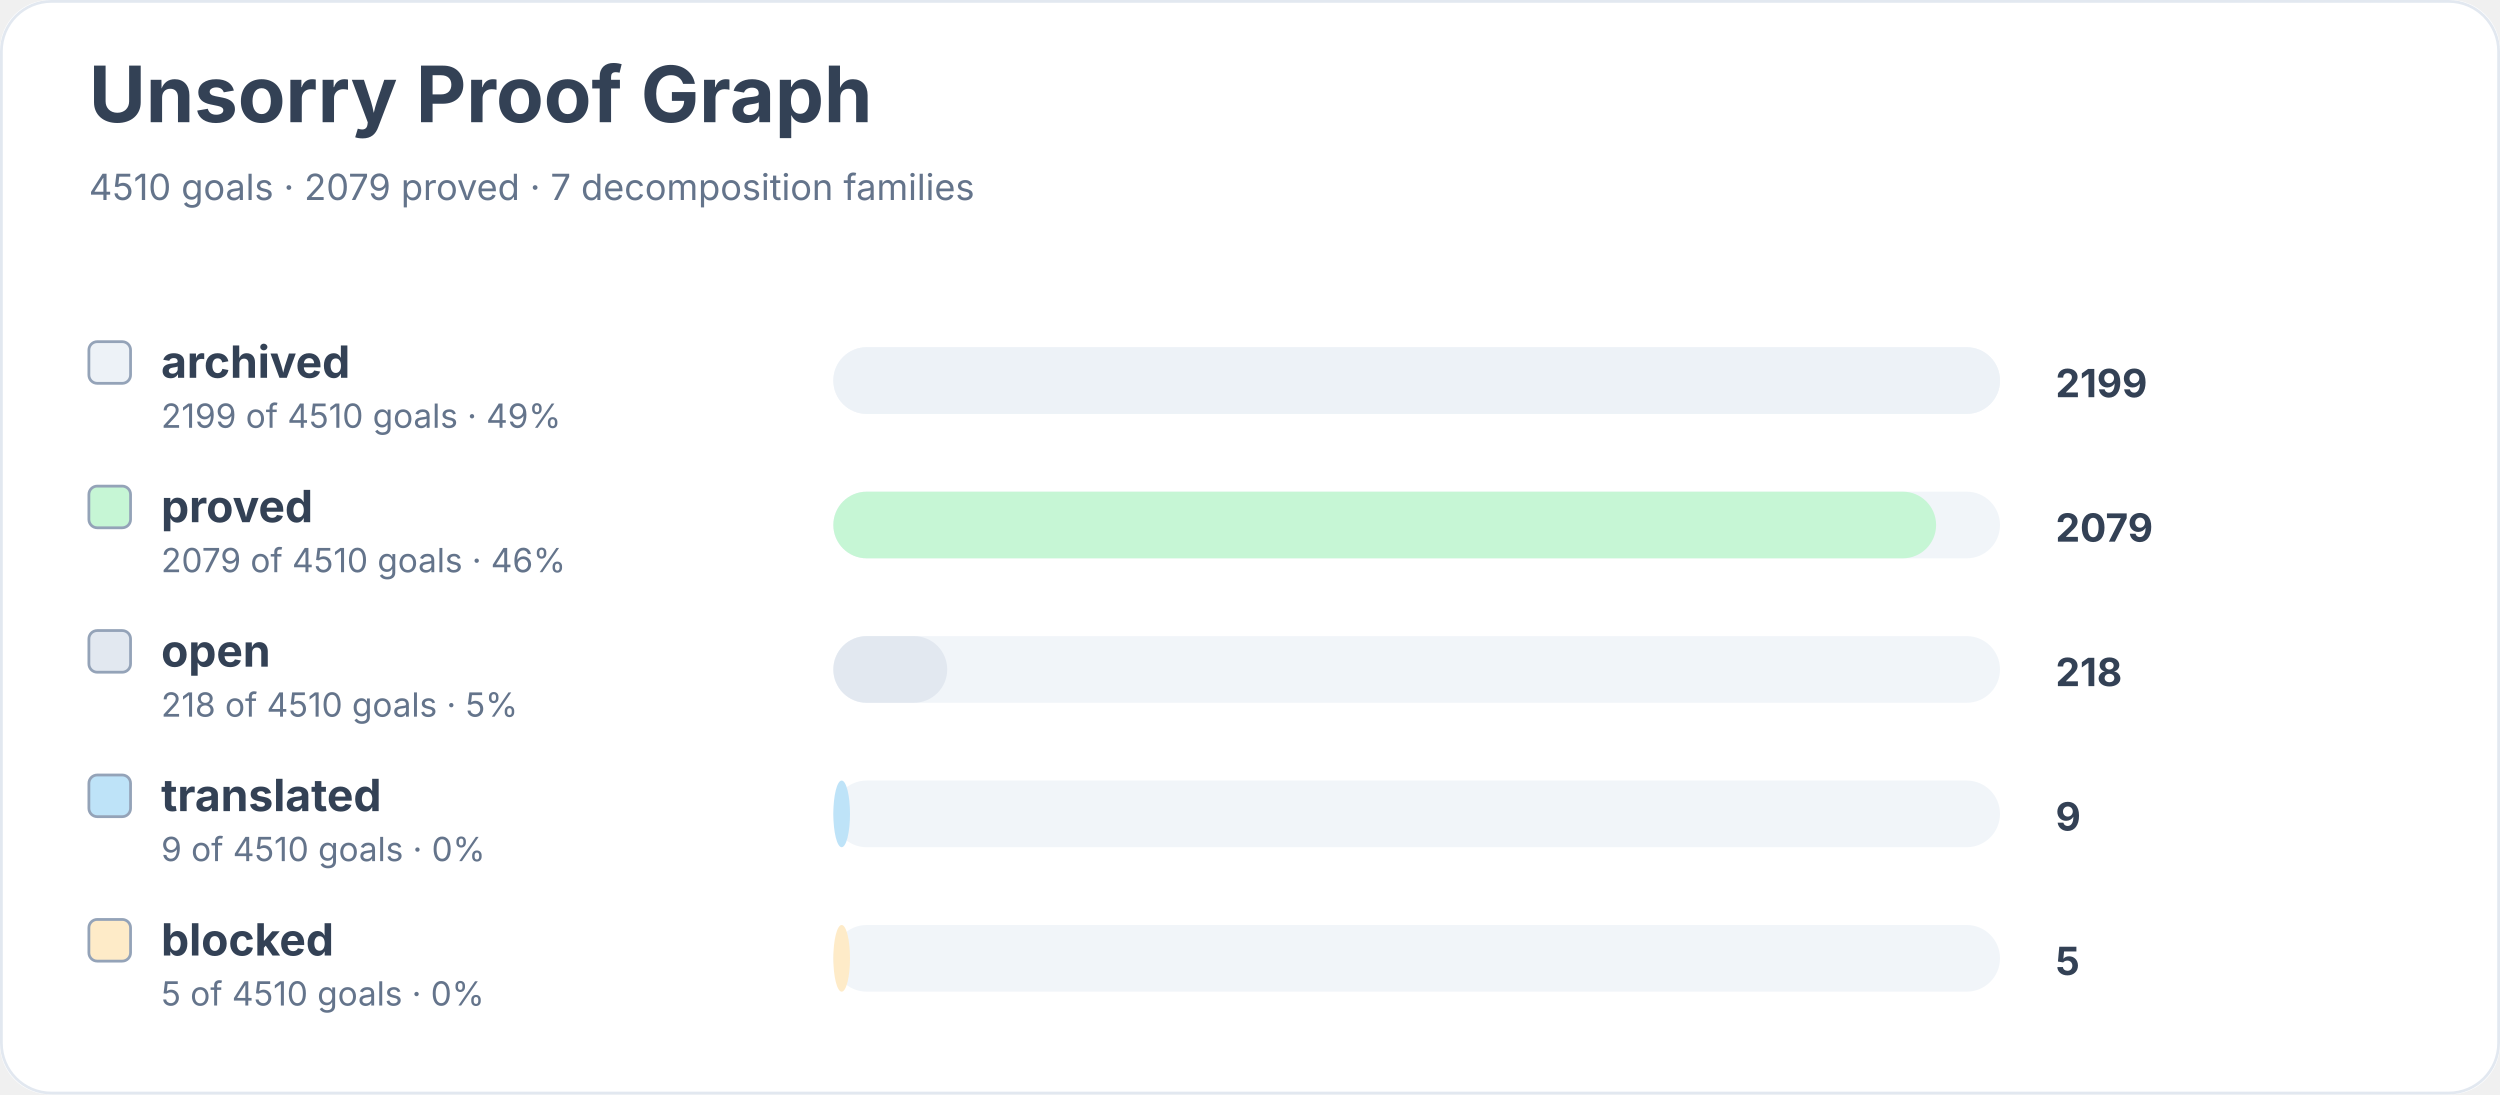
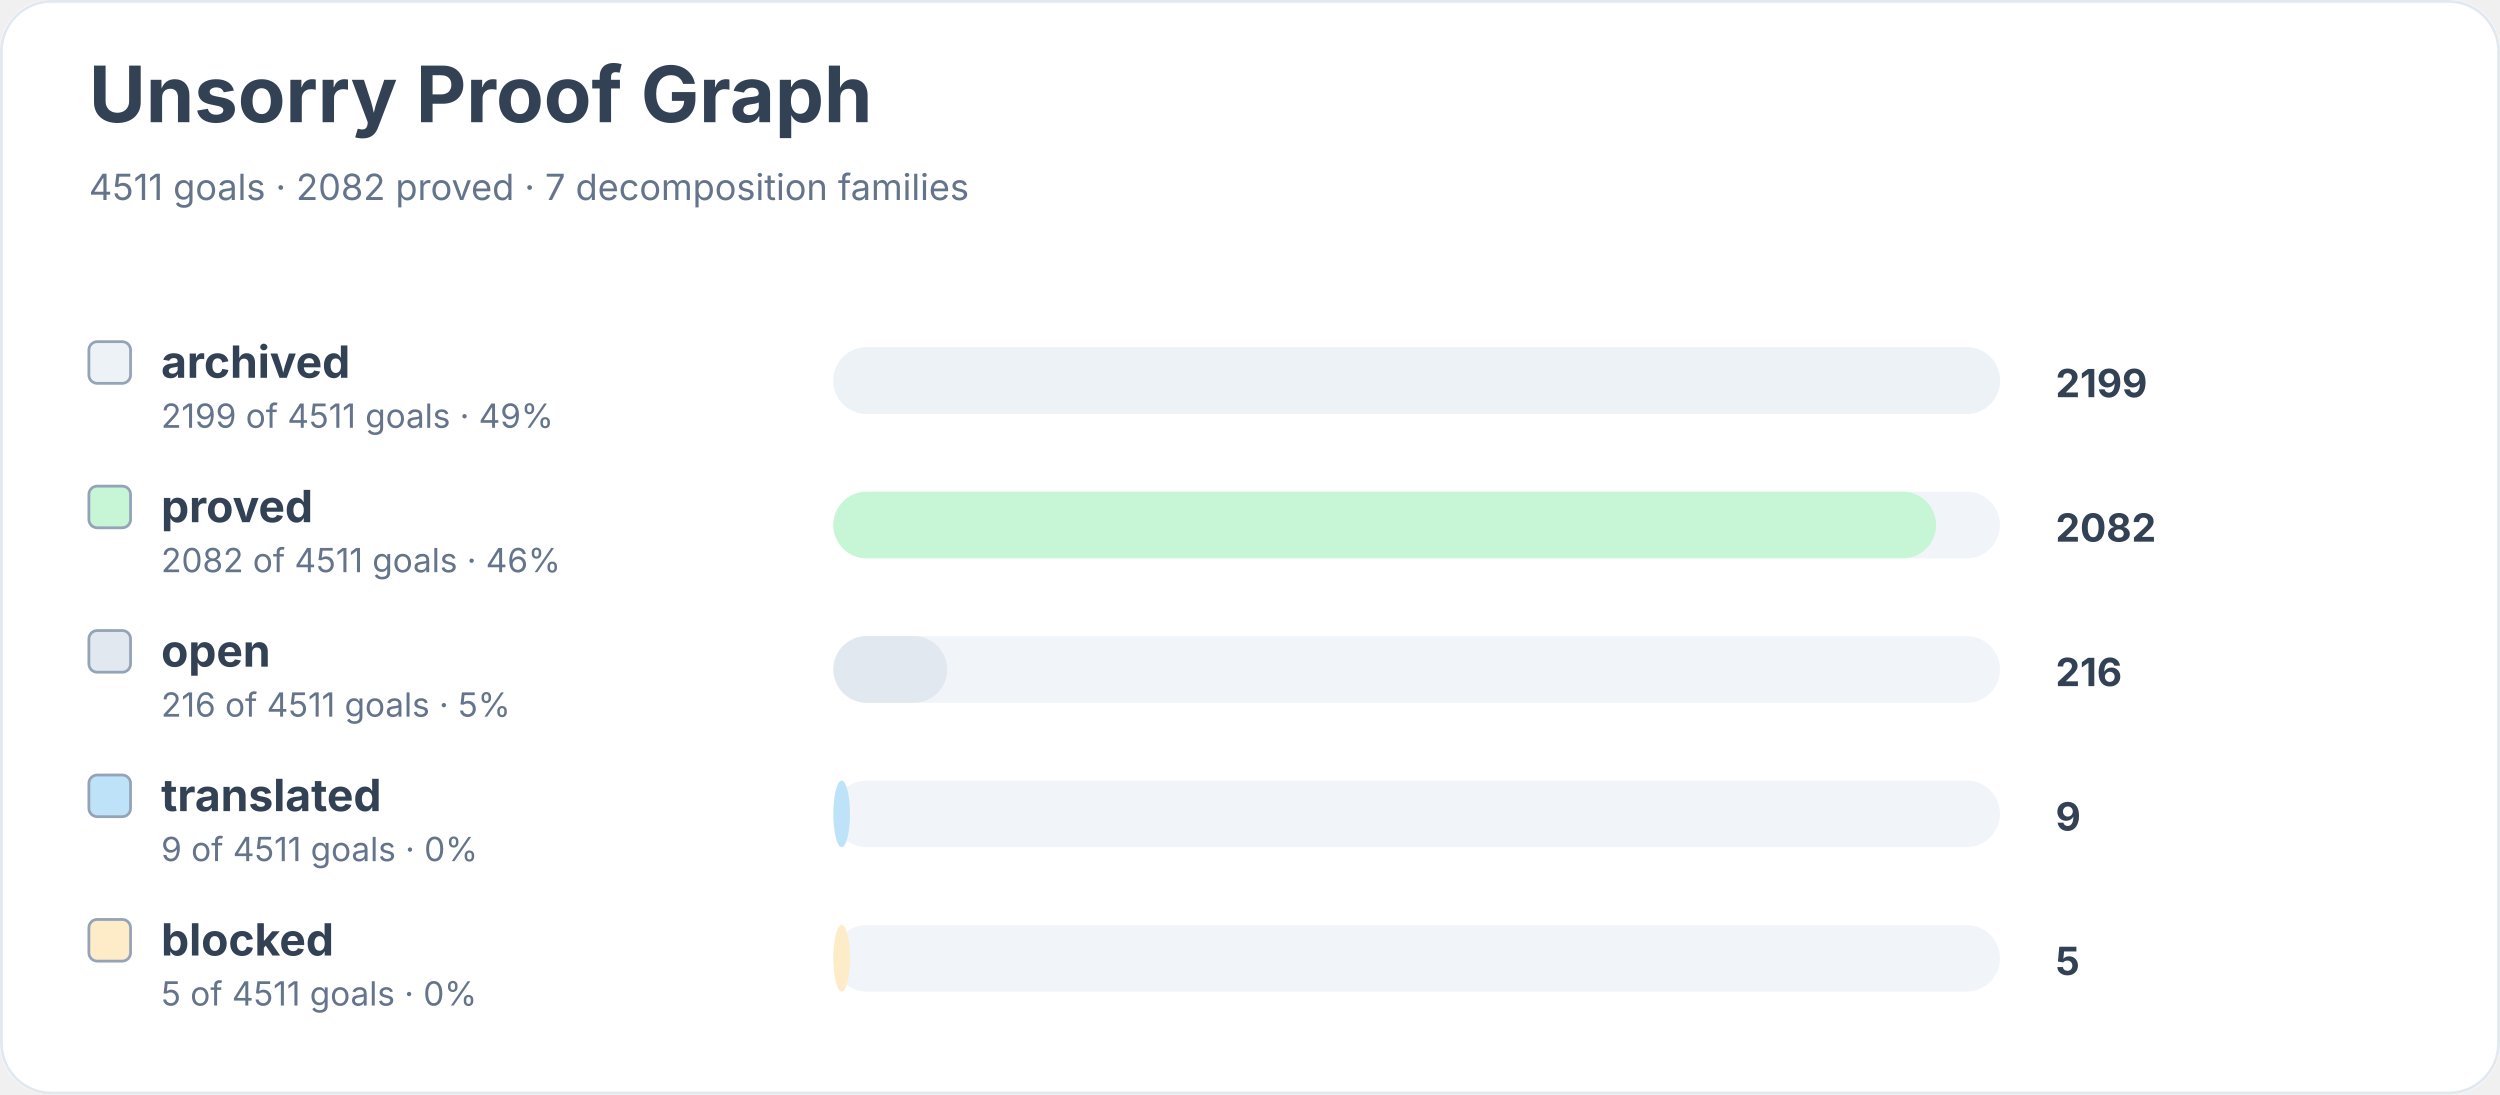
<svg xmlns="http://www.w3.org/2000/svg" width="900" height="394" viewBox="0 0 900 394" role="img" aria-labelledby="title desc">
  <rect width="900" height="100%" rx="18" fill="#ffffff" />
  <rect x="0.5" y="0.5" width="899" height="393" rx="18" fill="none" stroke="#e2e8f0" />
  <text x="32" y="44" font-family="Inter, system-ui, sans-serif" font-size="28" font-weight="700" fill="#334155">Unsorry Proof Graph</text>
-   <text x="32" y="72" font-family="Inter, system-ui, sans-serif" font-size="13" fill="#64748b">4510 goals · 2079 proved · 7 decomposition families</text>
+   <text x="32" y="72" font-family="Inter, system-ui, sans-serif" font-size="13" fill="#64748b">4511 goals · 2082 proved · 7 decomposition families</text>
  <rect x="32" y="123" width="15" height="15" rx="3" fill="#edf2f7" stroke="#94a3b8" />
  <text x="58" y="136" font-family="Inter, system-ui, sans-serif" font-size="16" font-weight="650" fill="#334155">archived</text>
-   <text x="58" y="154" font-family="Inter, system-ui, sans-serif" font-size="12" fill="#64748b">2199 of 4510 goals · 49%</text>
+   <text x="58" y="154" font-family="Inter, system-ui, sans-serif" font-size="12" fill="#64748b">2199 of 4511 goals · 49%</text>
  <rect x="300" y="125" width="420" height="24" rx="12" fill="#f1f5f9" />
  <rect x="300" y="125" width="420" height="24" rx="12" fill="#edf2f7" />
  <text x="740" y="143" font-family="Inter, system-ui, sans-serif" font-size="14" font-weight="700" fill="#334155">2199</text>
  <rect x="32" y="175" width="15" height="15" rx="3" fill="#c6f6d5" stroke="#94a3b8" />
  <text x="58" y="188" font-family="Inter, system-ui, sans-serif" font-size="16" font-weight="650" fill="#334155">proved</text>
-   <text x="58" y="206" font-family="Inter, system-ui, sans-serif" font-size="12" fill="#64748b">2079 of 4510 goals · 46%</text>
+   <text x="58" y="206" font-family="Inter, system-ui, sans-serif" font-size="12" fill="#64748b">2082 of 4511 goals · 46%</text>
  <rect x="300" y="177" width="420" height="24" rx="12" fill="#f1f5f9" />
  <rect x="300" y="177" width="397" height="24" rx="12" fill="#c6f6d5" />
-   <text x="740" y="195" font-family="Inter, system-ui, sans-serif" font-size="14" font-weight="700" fill="#334155">2079</text>
+   <text x="740" y="195" font-family="Inter, system-ui, sans-serif" font-size="14" font-weight="700" fill="#334155">2082</text>
  <rect x="32" y="227" width="15" height="15" rx="3" fill="#e2e8f0" stroke="#94a3b8" />
  <text x="58" y="240" font-family="Inter, system-ui, sans-serif" font-size="16" font-weight="650" fill="#334155">open</text>
-   <text x="58" y="258" font-family="Inter, system-ui, sans-serif" font-size="12" fill="#64748b">218 of 4510 goals · 5%</text>
+   <text x="58" y="258" font-family="Inter, system-ui, sans-serif" font-size="12" fill="#64748b">216 of 4511 goals · 5%</text>
  <rect x="300" y="229" width="420" height="24" rx="12" fill="#f1f5f9" />
  <rect x="300" y="229" width="41" height="24" rx="12" fill="#e2e8f0" />
-   <text x="740" y="247" font-family="Inter, system-ui, sans-serif" font-size="14" font-weight="700" fill="#334155">218</text>
+   <text x="740" y="247" font-family="Inter, system-ui, sans-serif" font-size="14" font-weight="700" fill="#334155">216</text>
  <rect x="32" y="279" width="15" height="15" rx="3" fill="#bee3f8" stroke="#94a3b8" />
  <text x="58" y="292" font-family="Inter, system-ui, sans-serif" font-size="16" font-weight="650" fill="#334155">translated</text>
-   <text x="58" y="310" font-family="Inter, system-ui, sans-serif" font-size="12" fill="#64748b">9 of 4510 goals · 0%</text>
+   <text x="58" y="310" font-family="Inter, system-ui, sans-serif" font-size="12" fill="#64748b">9 of 4511 goals · 0%</text>
  <rect x="300" y="281" width="420" height="24" rx="12" fill="#f1f5f9" />
  <rect x="300" y="281" width="6" height="24" rx="12" fill="#bee3f8" />
  <text x="740" y="299" font-family="Inter, system-ui, sans-serif" font-size="14" font-weight="700" fill="#334155">9</text>
  <rect x="32" y="331" width="15" height="15" rx="3" fill="#feebc8" stroke="#94a3b8" />
  <text x="58" y="344" font-family="Inter, system-ui, sans-serif" font-size="16" font-weight="650" fill="#334155">blocked</text>
-   <text x="58" y="362" font-family="Inter, system-ui, sans-serif" font-size="12" fill="#64748b">5 of 4510 goals · 0%</text>
+   <text x="58" y="362" font-family="Inter, system-ui, sans-serif" font-size="12" fill="#64748b">5 of 4511 goals · 0%</text>
  <rect x="300" y="333" width="420" height="24" rx="12" fill="#f1f5f9" />
  <rect x="300" y="333" width="6" height="24" rx="12" fill="#feebc8" />
  <text x="740" y="351" font-family="Inter, system-ui, sans-serif" font-size="14" font-weight="700" fill="#334155">5</text>
</svg>
